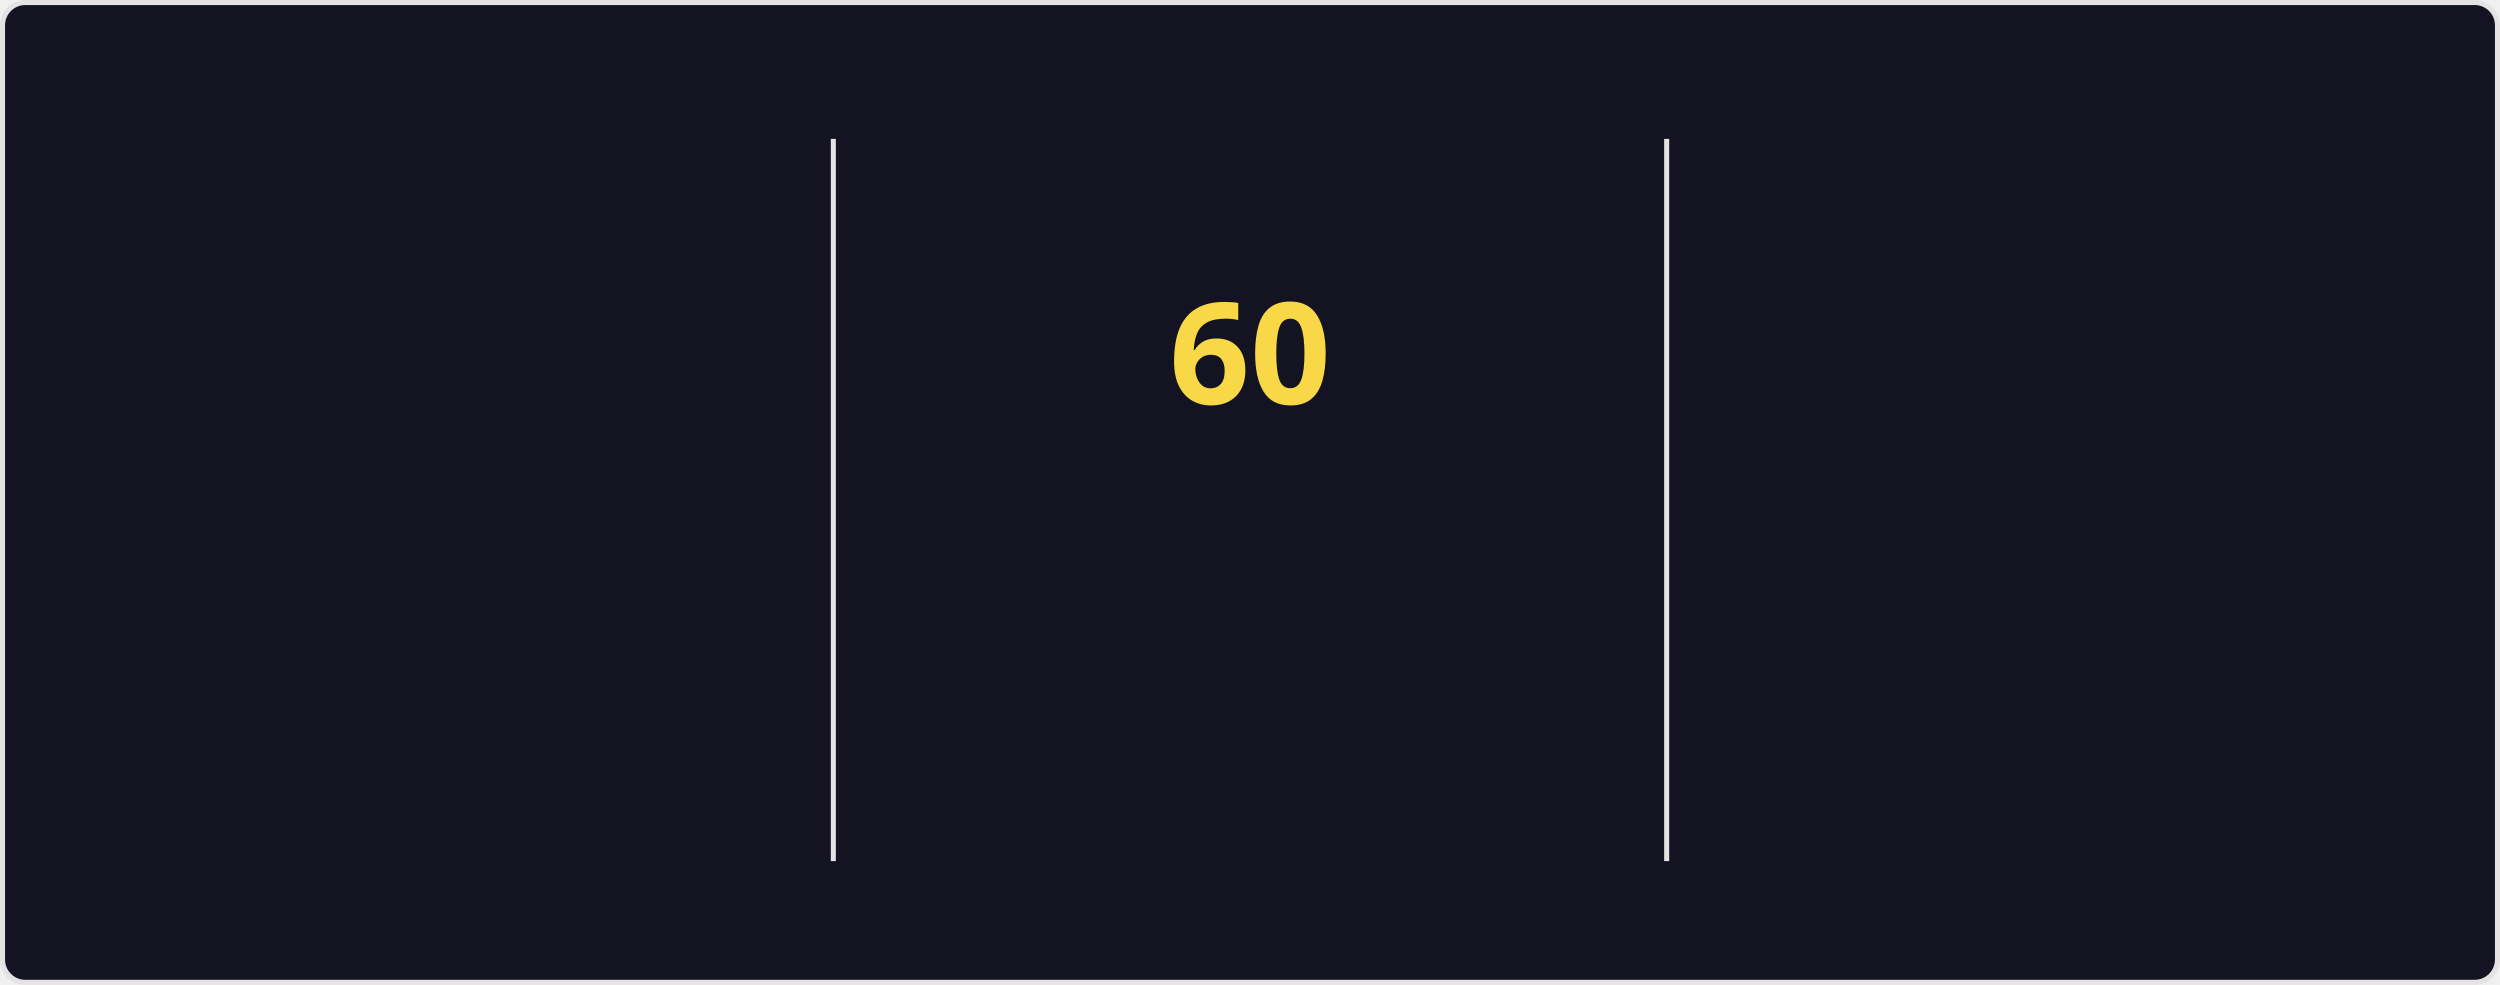
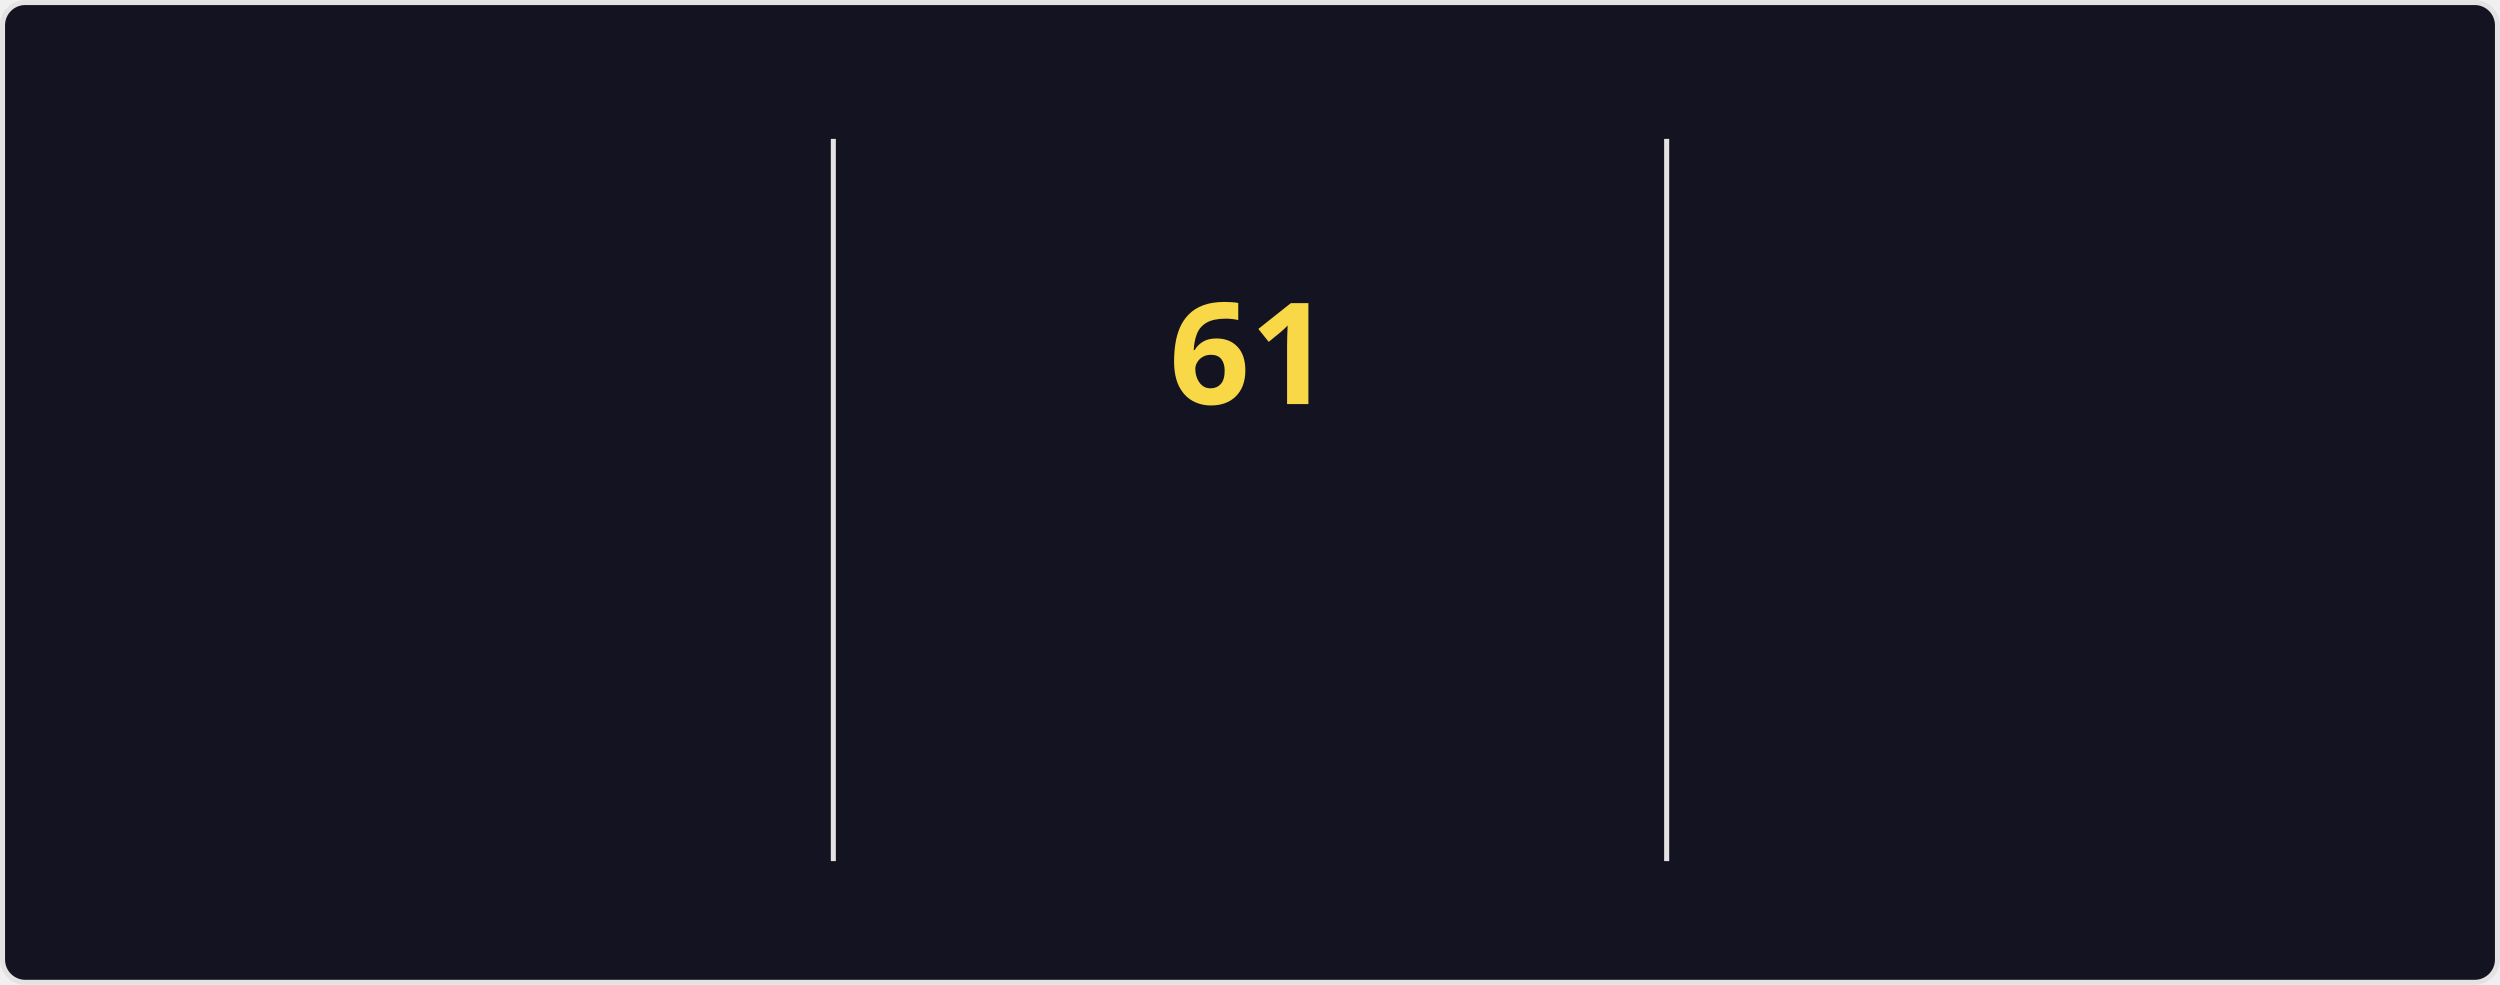
<svg xmlns="http://www.w3.org/2000/svg" style="isolation: isolate" viewBox="0 0 495 195" width="495px" height="195px" direction="ltr">
  <style>
    @keyframes currstreak {
      0% { font-size: 3px; opacity: 0.2; }
      80% { font-size: 34px; opacity: 1; }
      100% { font-size: 28px; opacity: 1; }
    }
    @keyframes fadein {
      0% { opacity: 0; }
      100% { opacity: 1; }
    }
    .big-number {
      font-family: "Segoe UI", Ubuntu, sans-serif;
      font-weight: 700;
      font-size: 28px;
      fill: #fe428e;
    }
    .label {
      font-family: "Segoe UI", Ubuntu, sans-serif;
      font-weight: 400;
      font-size: 14px;
      fill: #fe428e;
    }
    .range-text {
      font-family: "Segoe UI", Ubuntu, sans-serif;
      font-weight: 400;
      font-size: 12px;
      fill: #a9fef7;
    }
    .current-streak-num {
      font-family: "Segoe UI", Ubuntu, sans-serif;
      font-weight: 700;
      font-size: 28px;
      fill: #f8d847;
    }</style>
  <defs>
    <clipPath id="outer_rectangle">
      <rect width="495" height="195" rx="4.5" />
    </clipPath>
    <mask id="mask_out_ring_behind_fire">
      <rect width="495" height="195" fill="white" />
      <ellipse id="mask-ellipse" cx="247.5" cy="32" rx="13" ry="18" fill="black" />
    </mask>
  </defs>
  <g clip-path="url(#outer_rectangle)">
    <g style="isolation: isolate">
      <rect fill="#141321" rx="4.5" x="0.5" y="0.5" width="494" height="194" stroke="#e4e2e2" />
    </g>
    <g style="isolation: isolate">
      <line x1="165" y1="28" x2="165" y2="170" vector-effect="non-scaling-stroke" stroke-width="1" stroke="#e4e2e2" stroke-linejoin="miter" stroke-linecap="square" stroke-miterlimit="3" />
      <line x1="330" y1="28" x2="330" y2="170" vector-effect="non-scaling-stroke" stroke-width="1" stroke="#e4e2e2" stroke-linejoin="miter" stroke-linecap="square" stroke-miterlimit="3" />
    </g>
    <g style="isolation: isolate">
      <g transform="translate(82.5, 48)">
        <text x="0" y="32" stroke-width="0" text-anchor="middle" class="big-number" style="opacity: 0; animation: fadein 0.5s linear forwards 0.6s">
            4.3K
          </text>
      </g>
      <g transform="translate(82.5, 84)">
        <text x="0" y="32" stroke-width="0" text-anchor="middle" class="label" style="opacity: 0; animation: fadein 0.5s linear forwards 0.7s">
            Total Contributions
          </text>
      </g>
      <g transform="translate(82.5, 114)">
        <text x="0" y="32" stroke-width="0" text-anchor="middle" class="range-text" style="opacity: 0; animation: fadein 0.5s linear forwards 0.8s">
-             Nov 9 - Present
+             Nov 16 - Present
          </text>
      </g>
    </g>
    <g style="isolation: isolate">
      <g mask="url(#mask_out_ring_behind_fire)">
        <circle cx="247.5" cy="71" r="40" fill="none" stroke="#fe428e" stroke-width="5" style="opacity: 0; animation: fadein 0.5s linear forwards 0.4s" />
      </g>
      <g transform="translate(247.5, 19.5)" stroke-opacity="0" style="opacity: 0; animation: fadein 0.5s linear forwards 0.6s">
        <path d="M -12 -0.5 L 15 -0.5 L 15 23.5 L -12 23.5 L -12 -0.5 Z" fill="none" />
        <path d="M 1.5 0.67 C 1.5 0.67 2.24 3.32 2.24 5.47 C 2.24 7.53 0.89 9.2 -1.17 9.2 C -3.23 9.2 -4.79 7.53 -4.79 5.47 L -4.76 5.11 C -6.78 7.51 -8 10.62 -8 13.99 C -8 18.41 -4.42 22 0 22 C 4.42 22 8 18.41 8 13.99 C 8 8.6 5.41 3.79 1.5 0.67 Z M -0.29 19 C -2.07 19 -3.51 17.6 -3.51 15.86 C -3.51 14.24 -2.46 13.1 -0.7 12.74 C 1.07 12.38 2.9 11.53 3.92 10.16 C 4.31 11.45 4.51 12.81 4.51 14.2 C 4.51 16.85 2.36 19 -0.29 19 Z" fill="#fe428e" stroke-opacity="0" />
      </g>
      <g transform="translate(247.5, 48)">
        <text x="0" y="32" stroke-width="0" text-anchor="middle" class="current-streak-num" style="animation: currstreak 0.6s linear forwards">
-             60
+             61
          </text>
      </g>
      <g transform="translate(247.5, 108)">
        <text x="0" y="32" stroke-width="0" text-anchor="middle" class="label" style="opacity: 0; animation: fadein 0.5s linear forwards 0.9s">
            Current Streak
          </text>
      </g>
      <g transform="translate(247.5, 145)">
        <text x="0" y="21" stroke-width="0" text-anchor="middle" class="range-text" style="opacity: 0; animation: fadein 0.5s linear forwards 0.9s">
-             Sep 16 - Nov 14
+             Sep 16 - Nov 15
          </text>
      </g>
    </g>
    <g style="isolation: isolate">
      <g transform="translate(412.5, 48)">
        <text x="0" y="32" stroke-width="0" text-anchor="middle" class="big-number" style="opacity: 0; animation: fadein 0.5s linear forwards 1.2s">
-             60
+             61
          </text>
      </g>
      <g transform="translate(412.5, 84)">
        <text x="0" y="32" stroke-width="0" text-anchor="middle" class="label" style="opacity: 0; animation: fadein 0.5s linear forwards 1.3s">
            Longest Streak
          </text>
      </g>
      <g transform="translate(412.5, 114)">
        <text x="0" y="32" stroke-width="0" text-anchor="middle" class="range-text" style="opacity: 0; animation: fadein 0.5s linear forwards 1.4s">
-             Sep 16 - Nov 14
+             Sep 16 - Nov 15
          </text>
      </g>
    </g>
  </g>
</svg>
